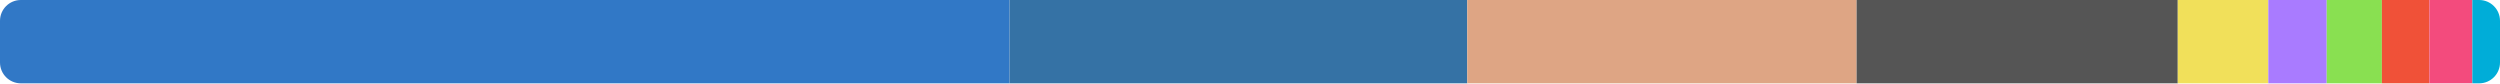
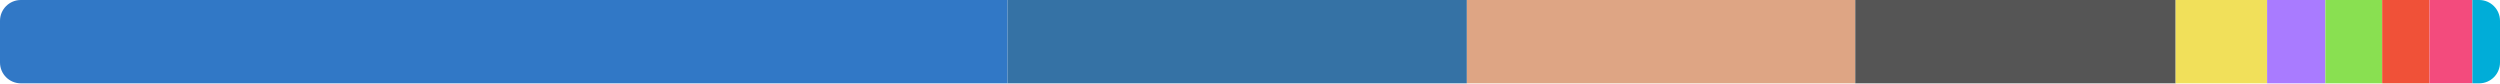
<svg xmlns="http://www.w3.org/2000/svg" width="480" height="16" viewBox="0 0 480 16">
  <clipPath id="r">
    <rect width="480" height="16" rx="4" />
  </clipPath>
  <g clip-path="url(#r)">
-     <rect x="0" y="0" width="193.848" height="16" fill="#3178c6" />
-     <rect x="193.848" y="0" width="87.872" height="16" fill="#3572a5" />
-     <rect x="281.72" y="0" width="74.75" height="16" fill="#dea584" />
-     <rect x="356.47" y="0" width="61.662" height="16" fill="#555555" />
-     <rect x="418.132" y="0" width="17.383" height="16" fill="#f1e05a" />
-     <rect x="435.515" y="0" width="11.217" height="16" fill="#a97bff" />
-     <rect x="446.732" y="0" width="10.59" height="16" fill="#89e051" />
-     <rect x="457.322" y="0" width="9.117" height="16" fill="#f05138" />
-     <rect x="466.439" y="0" width="8.251" height="16" fill="#f34b7d" />
-     <rect x="474.69" y="0" width="5.31" height="16" fill="#00add8" />
+     <rect x="0" y="0" width="193.464" height="16" fill="#3178c6" />
+     <rect x="193.464" y="0" width="88.175" height="16" fill="#3572a5" />
+     <rect x="281.639" y="0" width="74.572" height="16" fill="#dea584" />
+     <rect x="356.21" y="0" width="61.514" height="16" fill="#555555" />
+     <rect x="417.724" y="0" width="17.558" height="16" fill="#f1e05a" />
+     <rect x="435.283" y="0" width="11.19" height="16" fill="#a97bff" />
+     <rect x="446.473" y="0" width="10.903" height="16" fill="#89e051" />
+     <rect x="457.376" y="0" width="9.095" height="16" fill="#f05138" />
+     <rect x="466.471" y="0" width="8.231" height="16" fill="#f34b7d" />
+     <rect x="474.703" y="0" width="5.297" height="16" fill="#00add8" />
  </g>
</svg>
